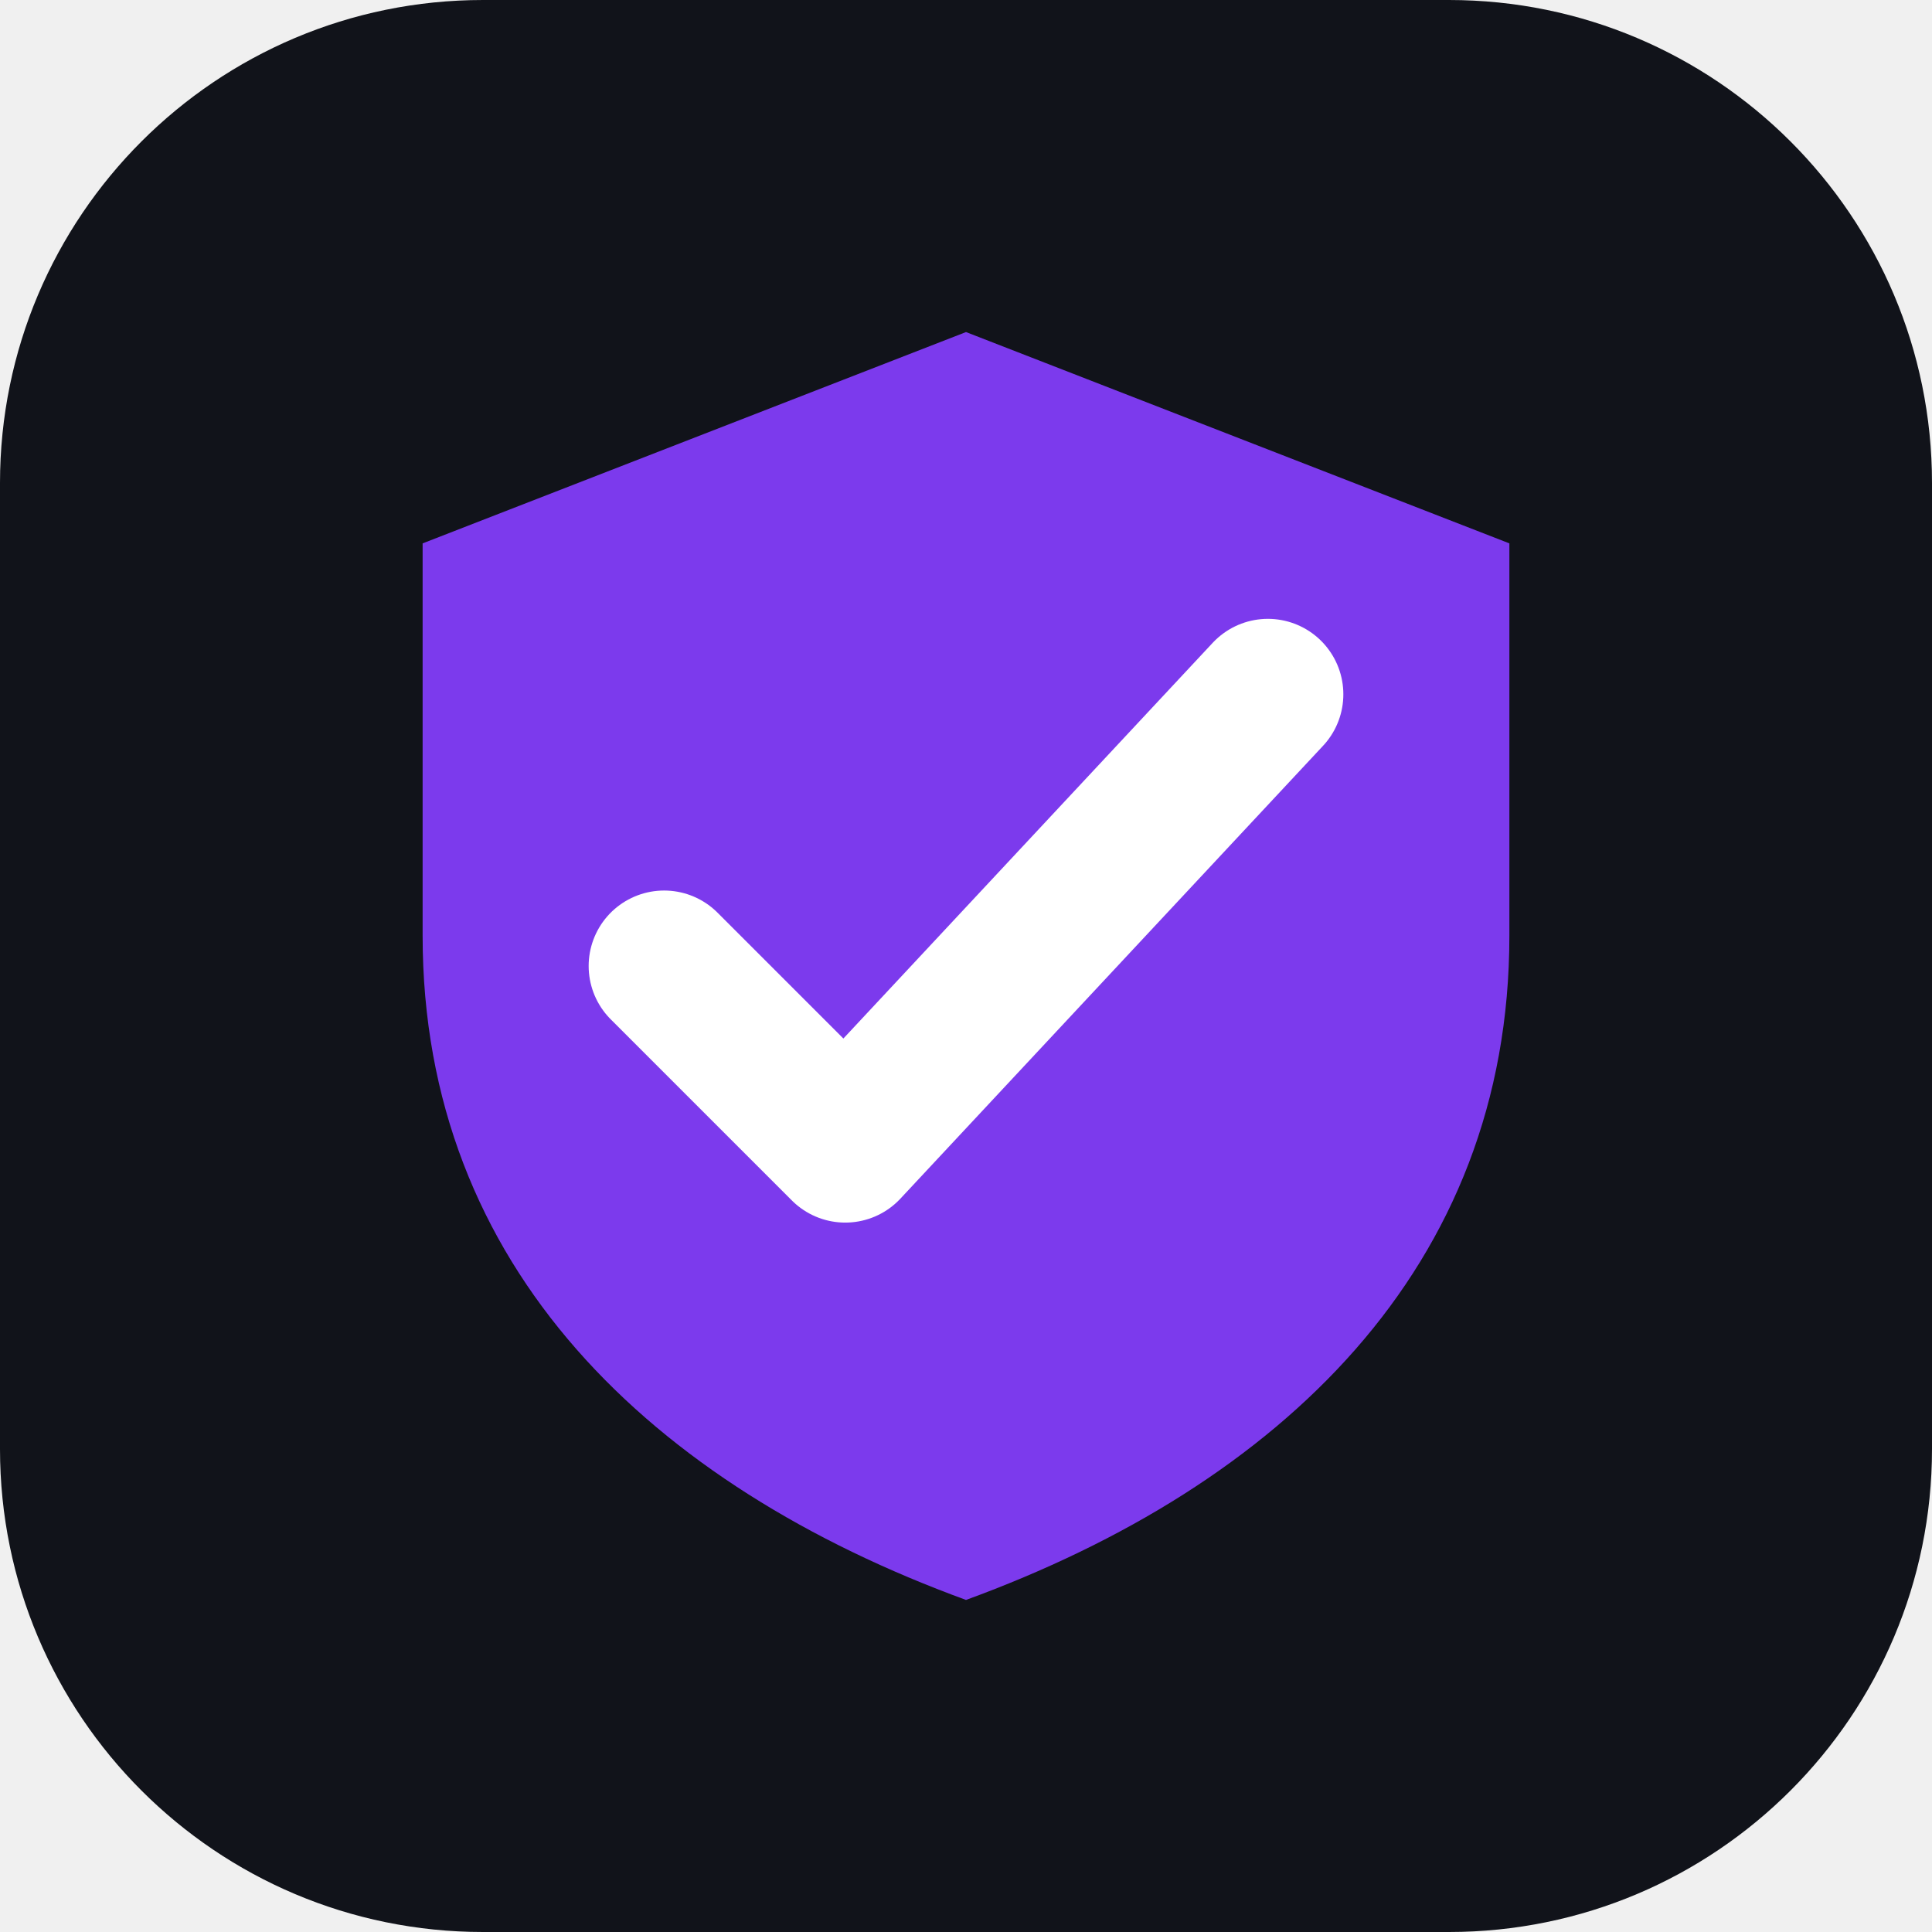
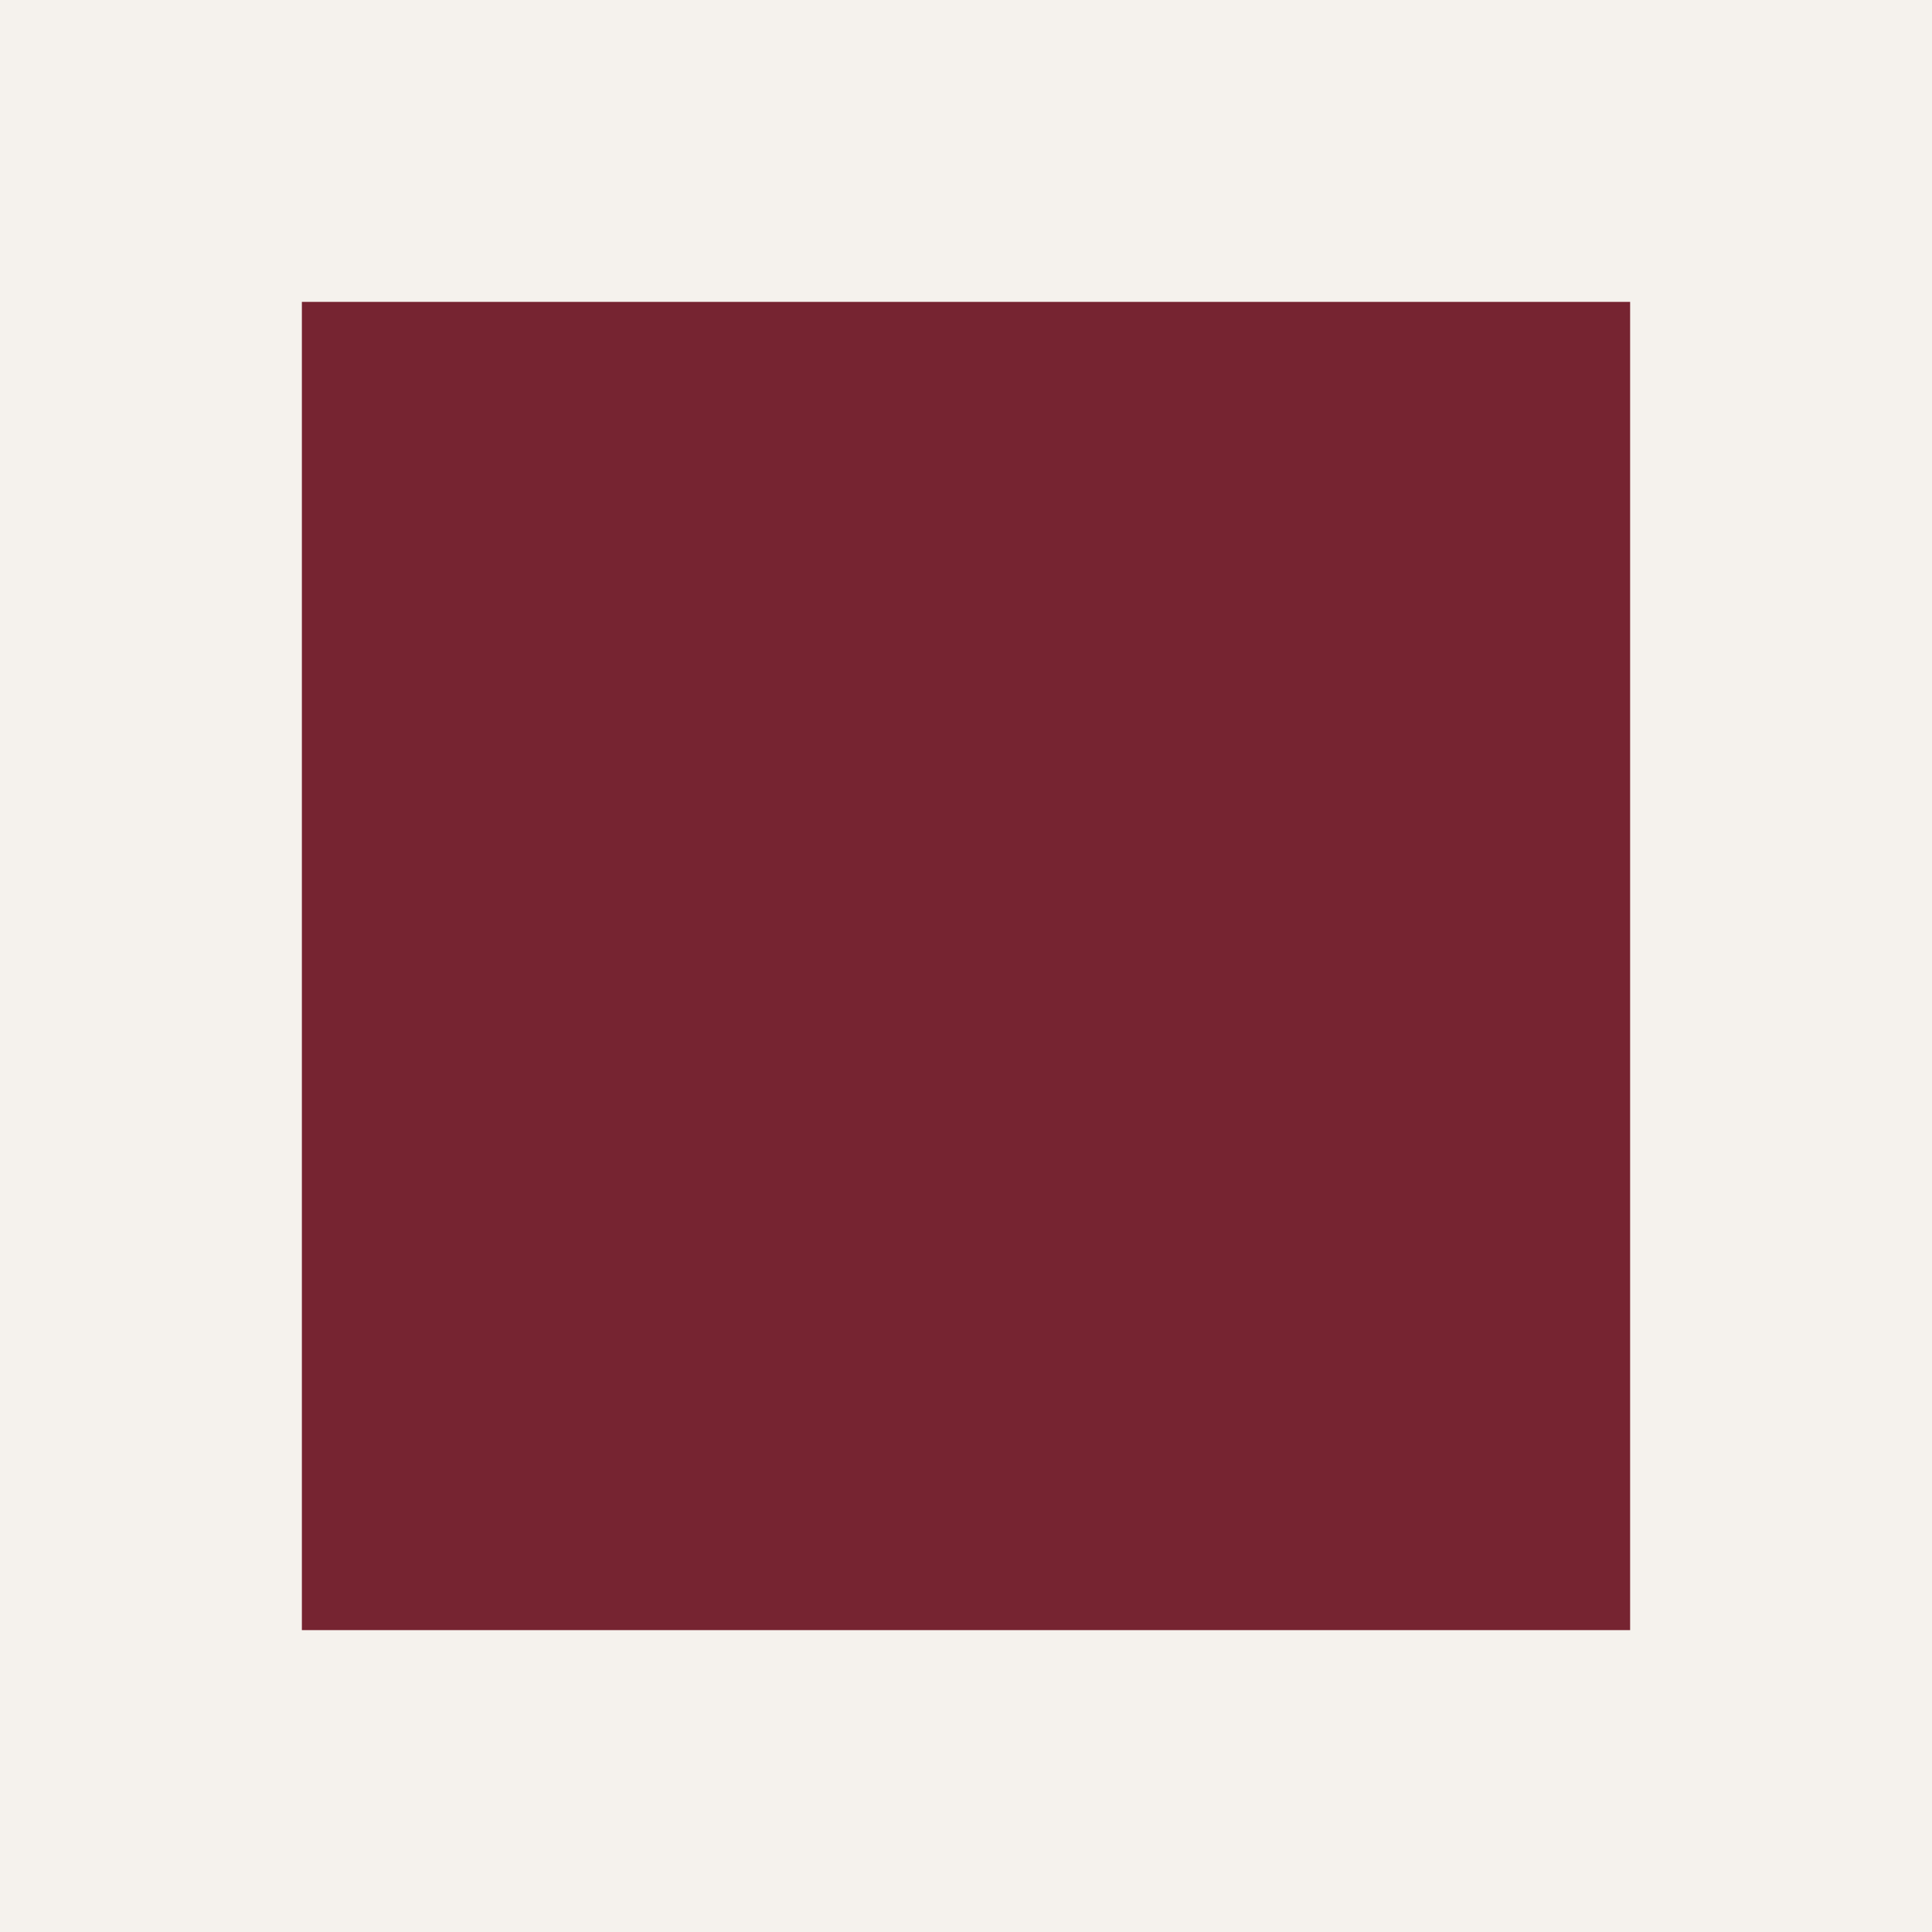
<svg xmlns="http://www.w3.org/2000/svg" viewBox="0 0 64 64">
-   <rect width="64" height="64" rx="16" fill="#11131a" />
-   <path d="M32 11l18 7v13c0 11-7.6 18.2-18 22-10.4-3.8-18-11-18-22V18l18-7z" fill="#7c3aed" />
-   <path d="M22 32l6 6 14-15" fill="none" stroke="white" stroke-width="5" stroke-linecap="round" stroke-linejoin="round" />
+   <rect width="64" height="64" fill="#f5f2ed" />
+   <rect x="10" y="10" width="44" height="44" fill="#762431" />
</svg>
